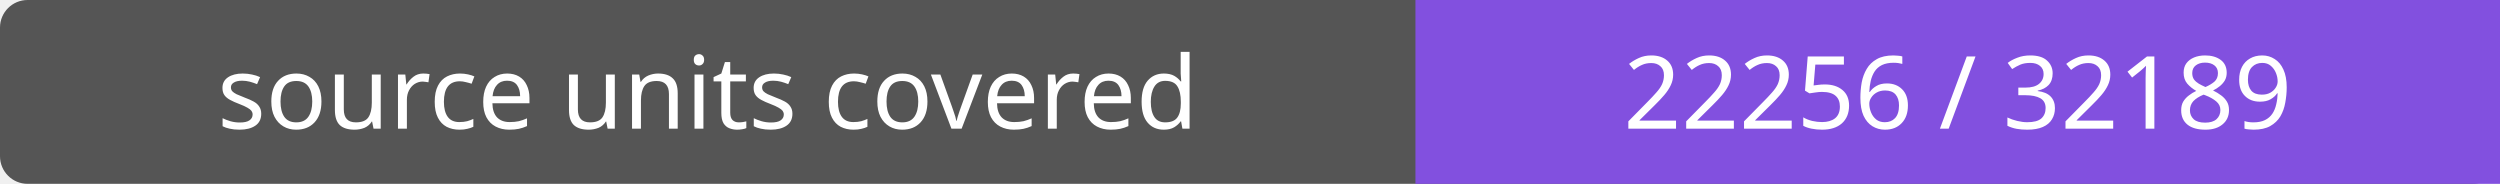
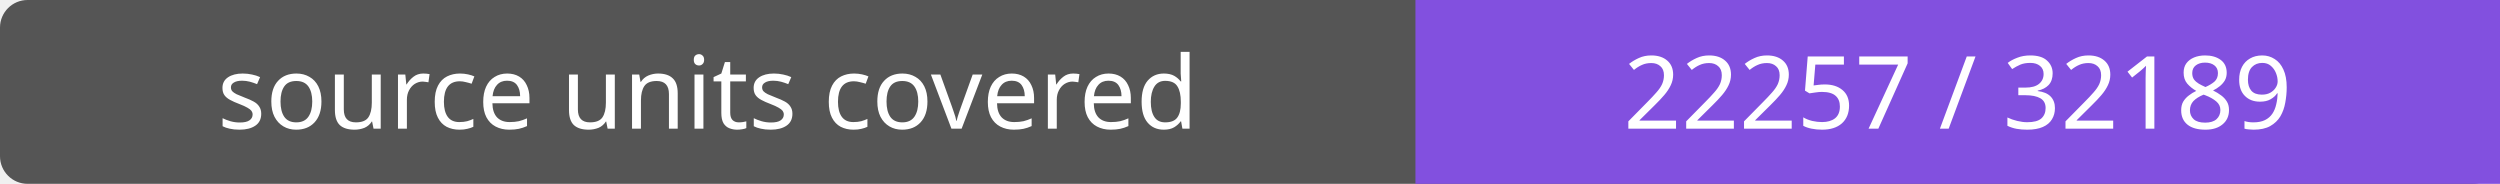
- <svg xmlns="http://www.w3.org/2000/svg" width="272" height="20" role="img" aria-label="source units covered: 22256 / 32189">
+ <svg xmlns="http://www.w3.org/2000/svg" width="272" height="20" role="img" aria-label="source units covered: 22257 / 32189">
  <rect width="272" height="20" rx="3" fill="#555" />
  <path fill="#8250df" d="M154 0h118v20H154z" />
  <g fill="#fff" text-anchor="middle" font-family="Verdana,sans-serif" font-size="11">
    <text x="77.0" y="14">source units covered</text>
-     <text x="213.0" y="14">22256 / 32189</text>
+     <text x="213.0" y="14">22257 / 32189</text>
  </g>
</svg>
